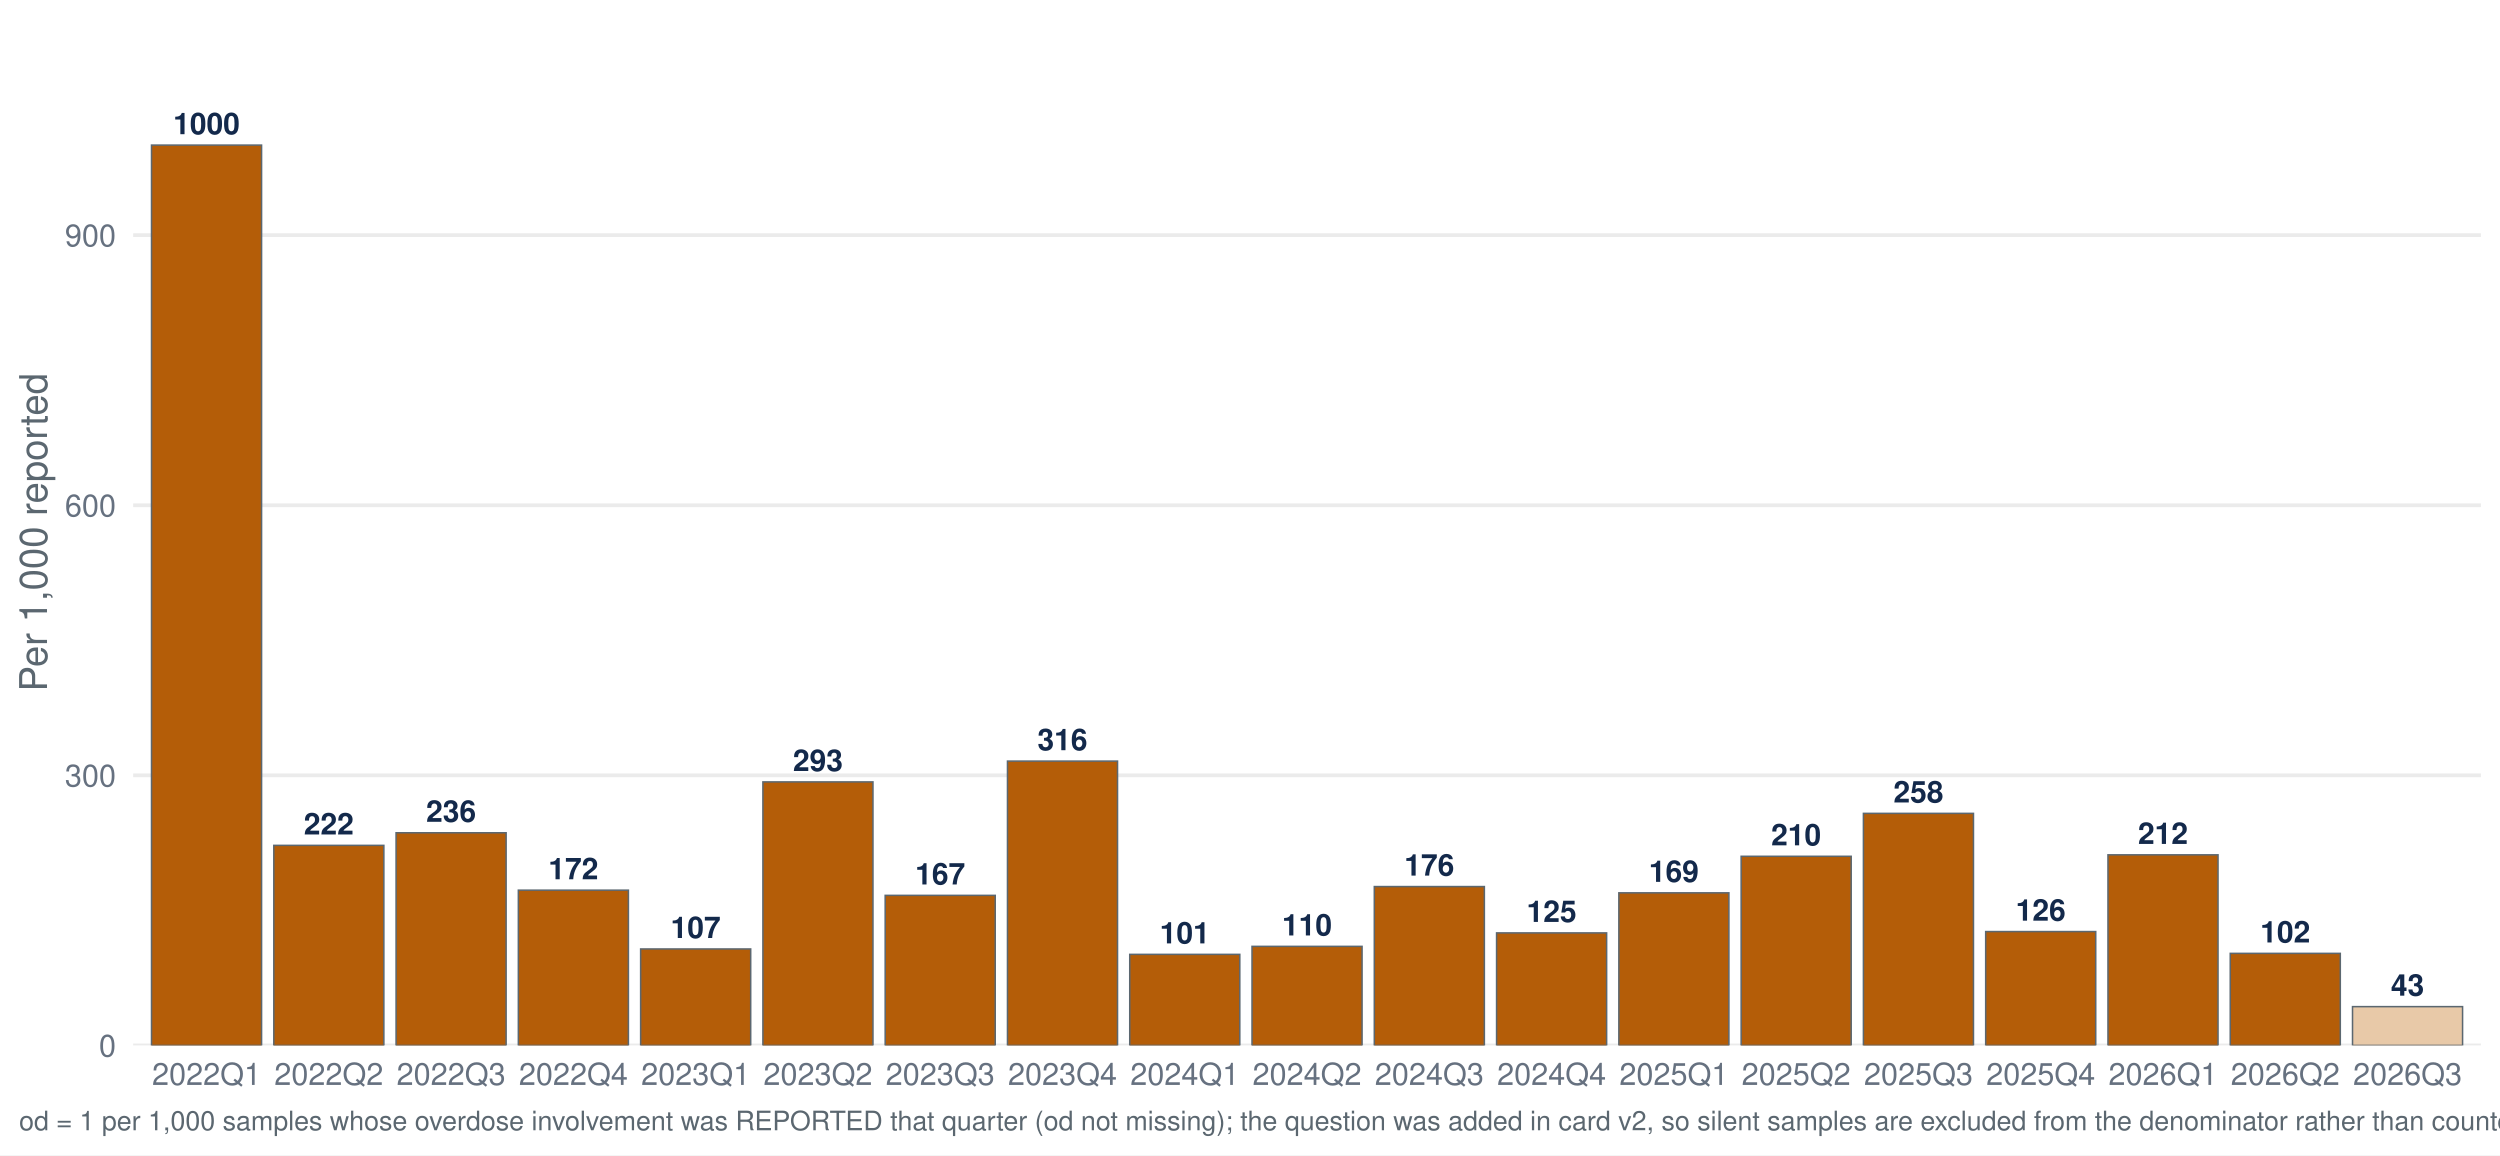
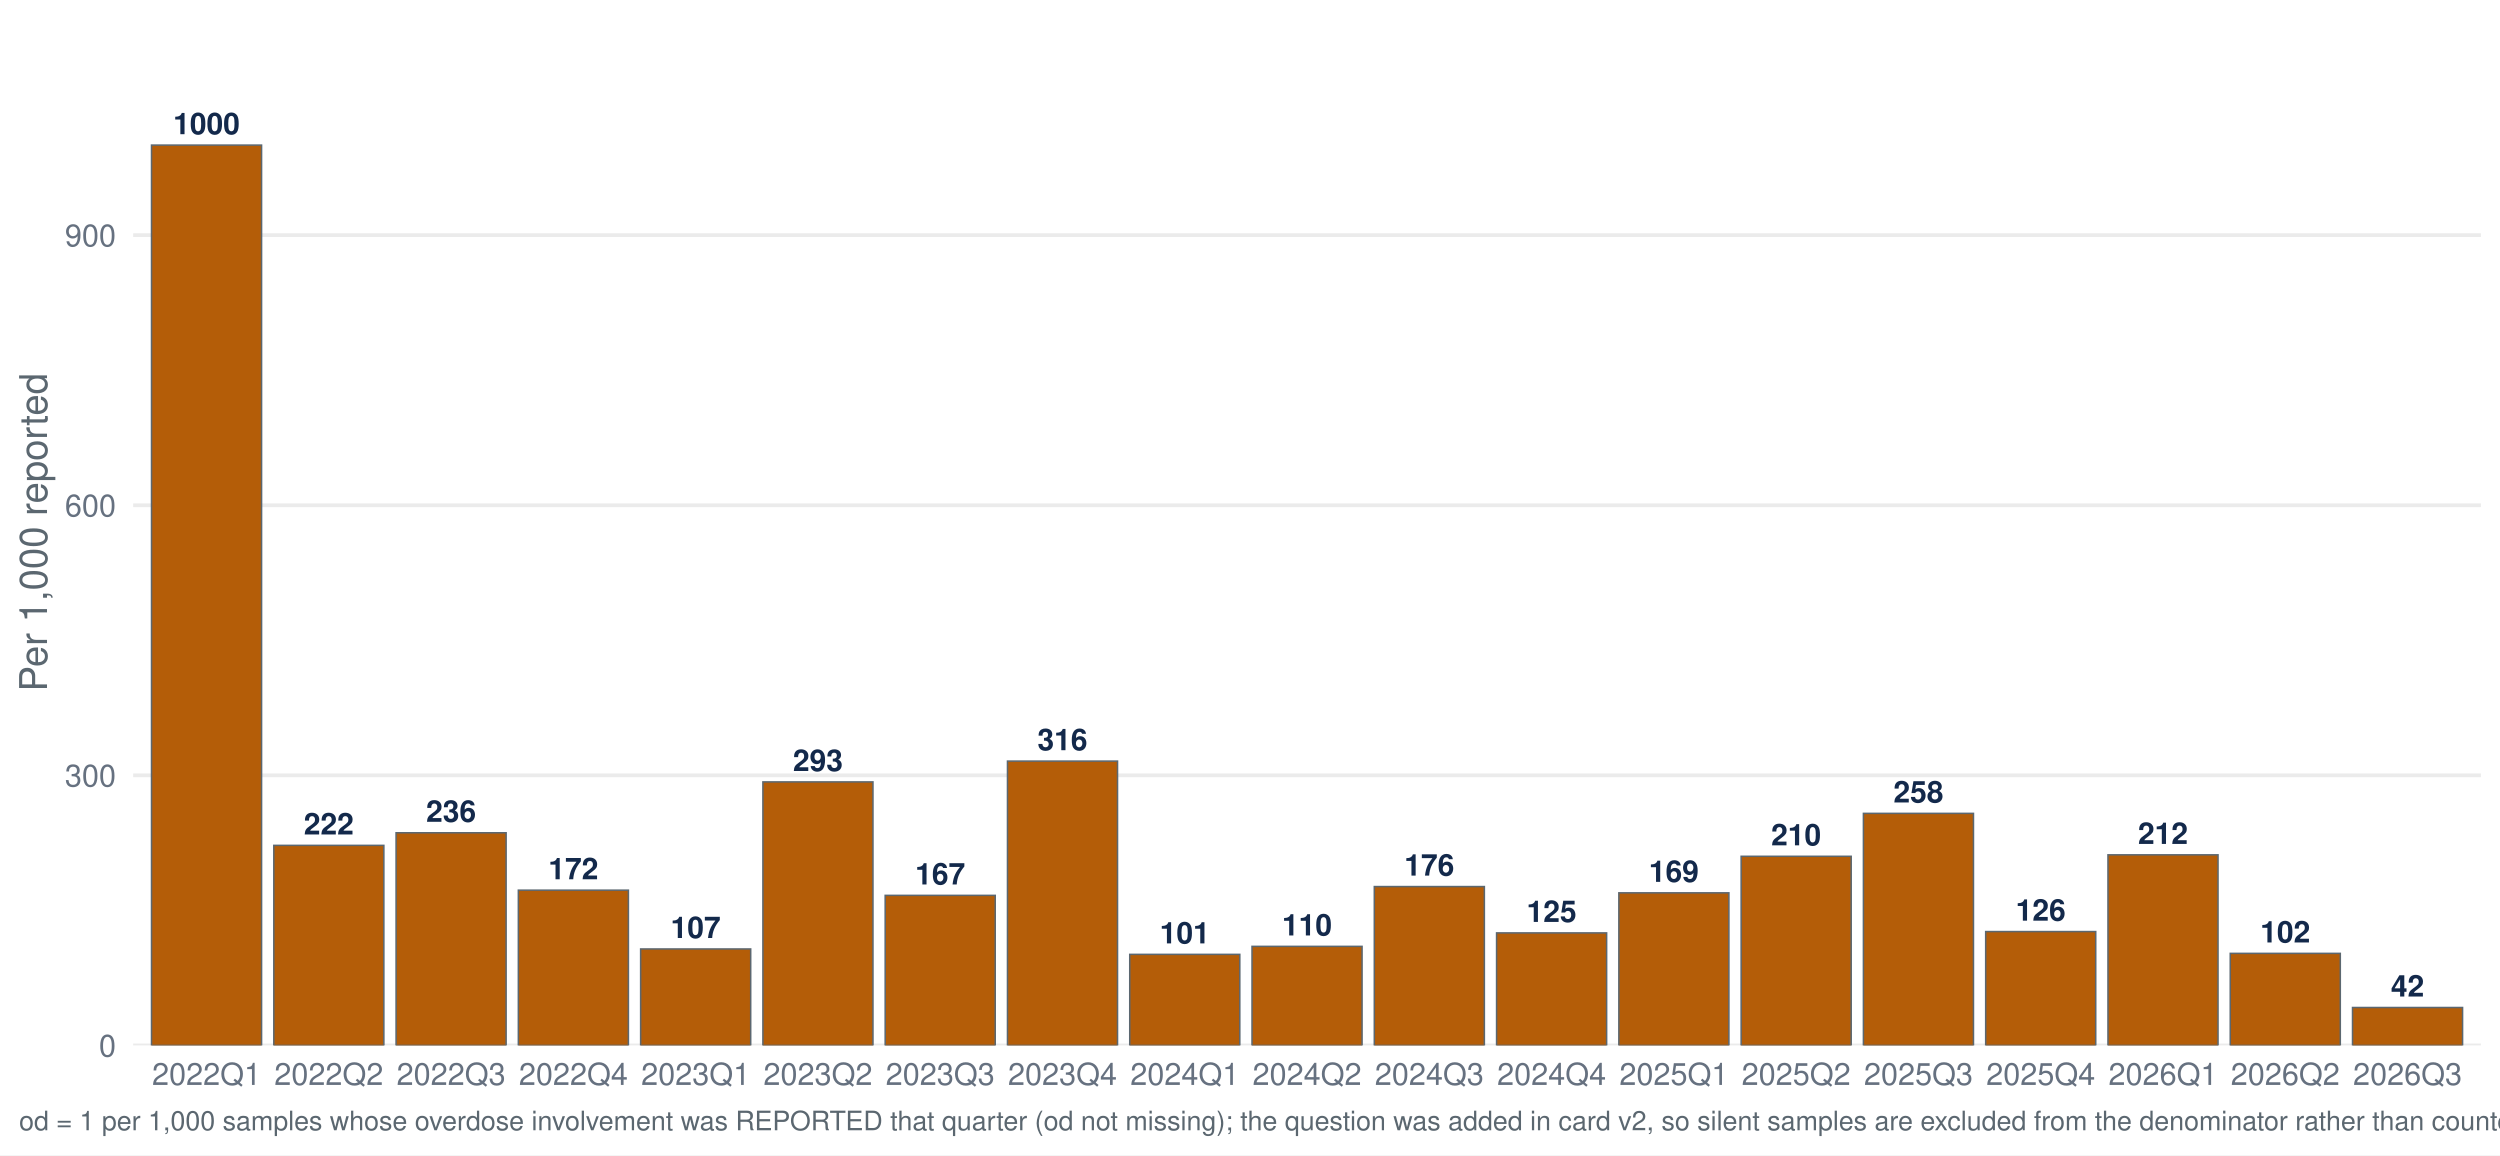
<svg xmlns="http://www.w3.org/2000/svg" width="1044.00pt" height="482.40pt" viewBox="0 0 1044.00 482.40">
  <g class="svglite">
    <defs>
      <style type="text/css">
    .svglite line, .svglite polyline, .svglite polygon, .svglite path, .svglite rect, .svglite circle {
      fill: none;
      stroke: #000000;
      stroke-linecap: round;
      stroke-linejoin: round;
      stroke-miterlimit: 10.00;
    }
    .svglite text {
      white-space: pre;
    }
    .svglite g.glyphgroup path {
      fill: inherit;
      stroke: none;
    }
  </style>
    </defs>
    <rect width="100%" height="100%" style="stroke: none; fill: #FFFFFF;" />
    <defs>
      <clipPath id="cpMC4wMHwxMDQ0LjAwfDAuMDB8NDgyLjQw">
        <rect x="0.00" y="0.00" width="1044.00" height="482.40" />
      </clipPath>
    </defs>
    <g clip-path="url(#cpMC4wMHwxMDQ0LjAwfDAuMDB8NDgyLjQw)">
      <rect x="-0" y="0.00" width="1044.00" height="482.40" style="stroke-width: 1.55; stroke: none; fill: #FFFFFF;" />
    </g>
    <defs>
      <clipPath id="cpNTUuNjF8MTAzNi4wM3w3Ljk3fDQzNi41Ng==">
        <rect x="55.61" y="7.97" width="980.42" height="428.59" />
      </clipPath>
    </defs>
    <g clip-path="url(#cpNTUuNjF8MTAzNi4wM3w3Ljk3fDQzNi41Ng==)">
      <polyline points="55.61,436.56 1036.03,436.56 " style="stroke-width: 1.55; stroke: #EBEBEB; stroke-linecap: butt;" />
      <polyline points="55.61,323.78 1036.03,323.78 " style="stroke-width: 1.55; stroke: #EBEBEB; stroke-linecap: butt;" />
      <polyline points="55.61,210.99 1036.03,210.99 " style="stroke-width: 1.55; stroke: #EBEBEB; stroke-linecap: butt;" />
      <polyline points="55.61,98.20 1036.03,98.20 " style="stroke-width: 1.55; stroke: #EBEBEB; stroke-linecap: butt;" />
      <rect x="63.27" y="60.60" width="45.96" height="375.96" style="stroke-width: 0.64; stroke: #5B6770; stroke-linecap: butt; stroke-linejoin: miter; fill: #B45D08;" />
      <rect x="114.34" y="353.02" width="45.96" height="83.55" style="stroke-width: 0.64; stroke: #5B6770; stroke-linecap: butt; stroke-linejoin: miter; fill: #B45D08;" />
      <rect x="165.40" y="347.75" width="45.96" height="88.81" style="stroke-width: 0.64; stroke: #5B6770; stroke-linecap: butt; stroke-linejoin: miter; fill: #B45D08;" />
      <rect x="216.46" y="371.74" width="45.96" height="64.82" style="stroke-width: 0.64; stroke: #5B6770; stroke-linecap: butt; stroke-linejoin: miter; fill: #B45D08;" />
      <rect x="267.53" y="396.28" width="45.96" height="40.28" style="stroke-width: 0.64; stroke: #5B6770; stroke-linecap: butt; stroke-linejoin: miter; fill: #B45D08;" />
      <rect x="318.59" y="326.53" width="45.96" height="110.04" style="stroke-width: 0.64; stroke: #5B6770; stroke-linecap: butt; stroke-linejoin: miter; fill: #B45D08;" />
      <rect x="369.65" y="373.90" width="45.96" height="62.66" style="stroke-width: 0.64; stroke: #5B6770; stroke-linecap: butt; stroke-linejoin: miter; fill: #B45D08;" />
      <rect x="420.72" y="317.84" width="45.96" height="118.72" style="stroke-width: 0.64; stroke: #5B6770; stroke-linecap: butt; stroke-linejoin: miter; fill: #B45D08;" />
      <rect x="471.78" y="398.55" width="45.96" height="38.02" style="stroke-width: 0.64; stroke: #5B6770; stroke-linecap: butt; stroke-linejoin: miter; fill: #B45D08;" />
      <rect x="522.84" y="395.21" width="45.96" height="41.36" style="stroke-width: 0.64; stroke: #5B6770; stroke-linecap: butt; stroke-linejoin: miter; fill: #B45D08;" />
      <rect x="573.91" y="370.22" width="45.96" height="66.35" style="stroke-width: 0.64; stroke: #5B6770; stroke-linecap: butt; stroke-linejoin: miter; fill: #B45D08;" />
      <rect x="624.97" y="389.57" width="45.96" height="46.99" style="stroke-width: 0.64; stroke: #5B6770; stroke-linecap: butt; stroke-linejoin: miter; fill: #B45D08;" />
      <rect x="676.03" y="372.84" width="45.96" height="63.72" style="stroke-width: 0.64; stroke: #5B6770; stroke-linecap: butt; stroke-linejoin: miter; fill: #B45D08;" />
      <rect x="727.10" y="357.58" width="45.96" height="78.98" style="stroke-width: 0.64; stroke: #5B6770; stroke-linecap: butt; stroke-linejoin: miter; fill: #B45D08;" />
      <rect x="778.16" y="339.67" width="45.96" height="96.90" style="stroke-width: 0.64; stroke: #5B6770; stroke-linecap: butt; stroke-linejoin: miter; fill: #B45D08;" />
      <rect x="829.22" y="389.03" width="45.96" height="47.54" style="stroke-width: 0.64; stroke: #5B6770; stroke-linecap: butt; stroke-linejoin: miter; fill: #B45D08;" />
      <rect x="880.29" y="356.98" width="45.96" height="79.58" style="stroke-width: 0.64; stroke: #5B6770; stroke-linecap: butt; stroke-linejoin: miter; fill: #B45D08;" />
      <rect x="931.35" y="398.13" width="45.96" height="38.43" style="stroke-width: 0.64; stroke: #5B6770; stroke-linecap: butt; stroke-linejoin: miter; fill: #B45D08;" />
-       <rect x="982.41" y="420.36" width="45.96" height="16.21" style="stroke-width: 0.64; stroke: #5B6770; stroke-linecap: butt; stroke-linejoin: miter; fill: #E8C9A8;" />
+       <rect x="982.41" y="420.72" width="45.96" height="15.84" style="stroke-width: 0.64; stroke: #5B6770; stroke-linecap: butt; stroke-linejoin: miter; fill: #B45D08;" />
      <text x="86.25" y="56.04" text-anchor="middle" style="font-size: 12.52px; font-weight: bold;fill: #13294B; font-family: &quot;Nimbus Sans&quot;;" textLength="27.81px" lengthAdjust="spacingAndGlyphs">1000</text>
      <text x="137.31" y="348.46" text-anchor="middle" style="font-size: 12.52px; font-weight: bold;fill: #13294B; font-family: &quot;Nimbus Sans&quot;;" textLength="20.86px" lengthAdjust="spacingAndGlyphs">222</text>
      <text x="188.38" y="343.19" text-anchor="middle" style="font-size: 12.52px; font-weight: bold;fill: #13294B; font-family: &quot;Nimbus Sans&quot;;" textLength="20.86px" lengthAdjust="spacingAndGlyphs">236</text>
      <text x="239.44" y="367.18" text-anchor="middle" style="font-size: 12.52px; font-weight: bold;fill: #13294B; font-family: &quot;Nimbus Sans&quot;;" textLength="20.86px" lengthAdjust="spacingAndGlyphs">172</text>
      <text x="290.50" y="391.72" text-anchor="middle" style="font-size: 12.52px; font-weight: bold;fill: #13294B; font-family: &quot;Nimbus Sans&quot;;" textLength="20.86px" lengthAdjust="spacingAndGlyphs">107</text>
      <text x="341.57" y="321.97" text-anchor="middle" style="font-size: 12.52px; font-weight: bold;fill: #13294B; font-family: &quot;Nimbus Sans&quot;;" textLength="20.86px" lengthAdjust="spacingAndGlyphs">293</text>
      <text x="392.63" y="369.34" text-anchor="middle" style="font-size: 12.52px; font-weight: bold;fill: #13294B; font-family: &quot;Nimbus Sans&quot;;" textLength="20.86px" lengthAdjust="spacingAndGlyphs">167</text>
      <text x="443.69" y="313.28" text-anchor="middle" style="font-size: 12.52px; font-weight: bold;fill: #13294B; font-family: &quot;Nimbus Sans&quot;;" textLength="20.86px" lengthAdjust="spacingAndGlyphs">316</text>
      <text x="494.76" y="393.98" text-anchor="middle" style="font-size: 12.52px; font-weight: bold;fill: #13294B; font-family: &quot;Nimbus Sans&quot;;" textLength="20.86px" lengthAdjust="spacingAndGlyphs">101</text>
      <text x="545.82" y="390.65" text-anchor="middle" style="font-size: 12.52px; font-weight: bold;fill: #13294B; font-family: &quot;Nimbus Sans&quot;;" textLength="20.86px" lengthAdjust="spacingAndGlyphs">110</text>
      <text x="596.88" y="365.66" text-anchor="middle" style="font-size: 12.52px; font-weight: bold;fill: #13294B; font-family: &quot;Nimbus Sans&quot;;" textLength="20.86px" lengthAdjust="spacingAndGlyphs">176</text>
      <text x="647.95" y="385.01" text-anchor="middle" style="font-size: 12.52px; font-weight: bold;fill: #13294B; font-family: &quot;Nimbus Sans&quot;;" textLength="20.86px" lengthAdjust="spacingAndGlyphs">125</text>
      <text x="699.01" y="368.28" text-anchor="middle" style="font-size: 12.52px; font-weight: bold;fill: #13294B; font-family: &quot;Nimbus Sans&quot;;" textLength="20.86px" lengthAdjust="spacingAndGlyphs">169</text>
      <text x="750.07" y="353.02" text-anchor="middle" style="font-size: 12.52px; font-weight: bold;fill: #13294B; font-family: &quot;Nimbus Sans&quot;;" textLength="20.86px" lengthAdjust="spacingAndGlyphs">210</text>
      <text x="801.14" y="335.11" text-anchor="middle" style="font-size: 12.52px; font-weight: bold;fill: #13294B; font-family: &quot;Nimbus Sans&quot;;" textLength="20.86px" lengthAdjust="spacingAndGlyphs">258</text>
      <text x="852.20" y="384.47" text-anchor="middle" style="font-size: 12.52px; font-weight: bold;fill: #13294B; font-family: &quot;Nimbus Sans&quot;;" textLength="20.86px" lengthAdjust="spacingAndGlyphs">126</text>
      <text x="903.27" y="352.42" text-anchor="middle" style="font-size: 12.52px; font-weight: bold;fill: #13294B; font-family: &quot;Nimbus Sans&quot;;" textLength="20.86px" lengthAdjust="spacingAndGlyphs">212</text>
      <text x="954.33" y="393.57" text-anchor="middle" style="font-size: 12.52px; font-weight: bold;fill: #13294B; font-family: &quot;Nimbus Sans&quot;;" textLength="20.86px" lengthAdjust="spacingAndGlyphs">102</text>
-       <text x="1005.39" y="415.80" text-anchor="middle" style="font-size: 12.52px; font-weight: bold;fill: #13294B; font-family: &quot;Nimbus Sans&quot;;" textLength="13.91px" lengthAdjust="spacingAndGlyphs">43</text>
+       <text x="1005.39" y="416.16" text-anchor="middle" style="font-size: 12.52px; font-weight: bold;fill: #13294B; font-family: &quot;Nimbus Sans&quot;;" textLength="13.91px" lengthAdjust="spacingAndGlyphs">42</text>
    </g>
    <g clip-path="url(#cpMC4wMHwxMDQ0LjAwfDAuMDB8NDgyLjQw)">
      <text x="48.44" y="441.23" text-anchor="end" style="font-size: 12.80px;fill: #667180; font-family: &quot;Nimbus Sans&quot;;" textLength="7.11px" lengthAdjust="spacingAndGlyphs">0</text>
      <text x="48.44" y="328.44" text-anchor="end" style="font-size: 12.80px;fill: #667180; font-family: &quot;Nimbus Sans&quot;;" textLength="21.33px" lengthAdjust="spacingAndGlyphs">300</text>
      <text x="48.44" y="215.65" text-anchor="end" style="font-size: 12.80px;fill: #667180; font-family: &quot;Nimbus Sans&quot;;" textLength="21.33px" lengthAdjust="spacingAndGlyphs">600</text>
      <text x="48.44" y="102.87" text-anchor="end" style="font-size: 12.80px;fill: #667180; font-family: &quot;Nimbus Sans&quot;;" textLength="21.33px" lengthAdjust="spacingAndGlyphs">900</text>
      <text x="86.25" y="453.07" text-anchor="middle" style="font-size: 12.80px;fill: #667180; font-family: &quot;Nimbus Sans&quot;;" textLength="45.50px" lengthAdjust="spacingAndGlyphs">2022Q1</text>
      <text x="137.31" y="453.07" text-anchor="middle" style="font-size: 12.80px;fill: #667180; font-family: &quot;Nimbus Sans&quot;;" textLength="45.50px" lengthAdjust="spacingAndGlyphs">2022Q2</text>
      <text x="188.38" y="453.07" text-anchor="middle" style="font-size: 12.80px;fill: #667180; font-family: &quot;Nimbus Sans&quot;;" textLength="45.50px" lengthAdjust="spacingAndGlyphs">2022Q3</text>
      <text x="239.44" y="453.07" text-anchor="middle" style="font-size: 12.80px;fill: #667180; font-family: &quot;Nimbus Sans&quot;;" textLength="45.50px" lengthAdjust="spacingAndGlyphs">2022Q4</text>
      <text x="290.50" y="453.07" text-anchor="middle" style="font-size: 12.80px;fill: #667180; font-family: &quot;Nimbus Sans&quot;;" textLength="45.50px" lengthAdjust="spacingAndGlyphs">2023Q1</text>
      <text x="341.57" y="453.07" text-anchor="middle" style="font-size: 12.80px;fill: #667180; font-family: &quot;Nimbus Sans&quot;;" textLength="45.50px" lengthAdjust="spacingAndGlyphs">2023Q2</text>
      <text x="392.63" y="453.07" text-anchor="middle" style="font-size: 12.80px;fill: #667180; font-family: &quot;Nimbus Sans&quot;;" textLength="45.50px" lengthAdjust="spacingAndGlyphs">2023Q3</text>
      <text x="443.69" y="453.07" text-anchor="middle" style="font-size: 12.80px;fill: #667180; font-family: &quot;Nimbus Sans&quot;;" textLength="45.50px" lengthAdjust="spacingAndGlyphs">2023Q4</text>
      <text x="494.76" y="453.07" text-anchor="middle" style="font-size: 12.80px;fill: #667180; font-family: &quot;Nimbus Sans&quot;;" textLength="45.50px" lengthAdjust="spacingAndGlyphs">2024Q1</text>
      <text x="545.82" y="453.07" text-anchor="middle" style="font-size: 12.80px;fill: #667180; font-family: &quot;Nimbus Sans&quot;;" textLength="45.50px" lengthAdjust="spacingAndGlyphs">2024Q2</text>
      <text x="596.88" y="453.07" text-anchor="middle" style="font-size: 12.80px;fill: #667180; font-family: &quot;Nimbus Sans&quot;;" textLength="45.50px" lengthAdjust="spacingAndGlyphs">2024Q3</text>
      <text x="647.95" y="453.07" text-anchor="middle" style="font-size: 12.80px;fill: #667180; font-family: &quot;Nimbus Sans&quot;;" textLength="45.50px" lengthAdjust="spacingAndGlyphs">2024Q4</text>
      <text x="699.01" y="453.07" text-anchor="middle" style="font-size: 12.80px;fill: #667180; font-family: &quot;Nimbus Sans&quot;;" textLength="45.50px" lengthAdjust="spacingAndGlyphs">2025Q1</text>
      <text x="750.07" y="453.07" text-anchor="middle" style="font-size: 12.80px;fill: #667180; font-family: &quot;Nimbus Sans&quot;;" textLength="45.50px" lengthAdjust="spacingAndGlyphs">2025Q2</text>
      <text x="801.14" y="453.07" text-anchor="middle" style="font-size: 12.80px;fill: #667180; font-family: &quot;Nimbus Sans&quot;;" textLength="45.50px" lengthAdjust="spacingAndGlyphs">2025Q3</text>
      <text x="852.20" y="453.07" text-anchor="middle" style="font-size: 12.80px;fill: #667180; font-family: &quot;Nimbus Sans&quot;;" textLength="45.50px" lengthAdjust="spacingAndGlyphs">2025Q4</text>
      <text x="903.27" y="453.07" text-anchor="middle" style="font-size: 12.80px;fill: #667180; font-family: &quot;Nimbus Sans&quot;;" textLength="45.50px" lengthAdjust="spacingAndGlyphs">2026Q1</text>
      <text x="954.33" y="453.07" text-anchor="middle" style="font-size: 12.80px;fill: #667180; font-family: &quot;Nimbus Sans&quot;;" textLength="45.50px" lengthAdjust="spacingAndGlyphs">2026Q2</text>
      <text x="1005.39" y="453.07" text-anchor="middle" style="font-size: 12.80px;fill: #667180; font-family: &quot;Nimbus Sans&quot;;" textLength="45.50px" lengthAdjust="spacingAndGlyphs">2026Q3</text>
      <text transform="translate(19.63,222.27) rotate(-90)" text-anchor="middle" style="font-size: 16.00px;fill: #5B6770; font-family: &quot;Nimbus Sans&quot;;" textLength="132.95px" lengthAdjust="spacingAndGlyphs">Per 1,000 reported</text>
-       <text x="7.97" y="471.99" style="font-size: 11.20px;fill: #5B6770; font-family: &quot;Nimbus Sans&quot;;" textLength="1452.12px" lengthAdjust="spacingAndGlyphs">od = 1 per 1,000 samples whose overdose involvement was REPORTED that quarter (od not missing); the question was added in card v2, so silent samples are excluded from the denominator rather than counted as not-involved. Includes samples with date_complete 26 Jan 2022–29 Sep 2026.</text>
+       <text x="7.97" y="471.99" style="font-size: 11.20px;fill: #5B6770; font-family: &quot;Nimbus Sans&quot;;" textLength="1452.12px" lengthAdjust="spacingAndGlyphs">od = 1 per 1,000 samples whose overdose involvement was REPORTED that quarter (od not missing); the question was added in card v2, so silent samples are excluded from the denominator rather than counted as not-involved. Includes samples with date_complete 26 Jan 2022–30 Sep 2026.</text>
    </g>
  </g>
</svg>
